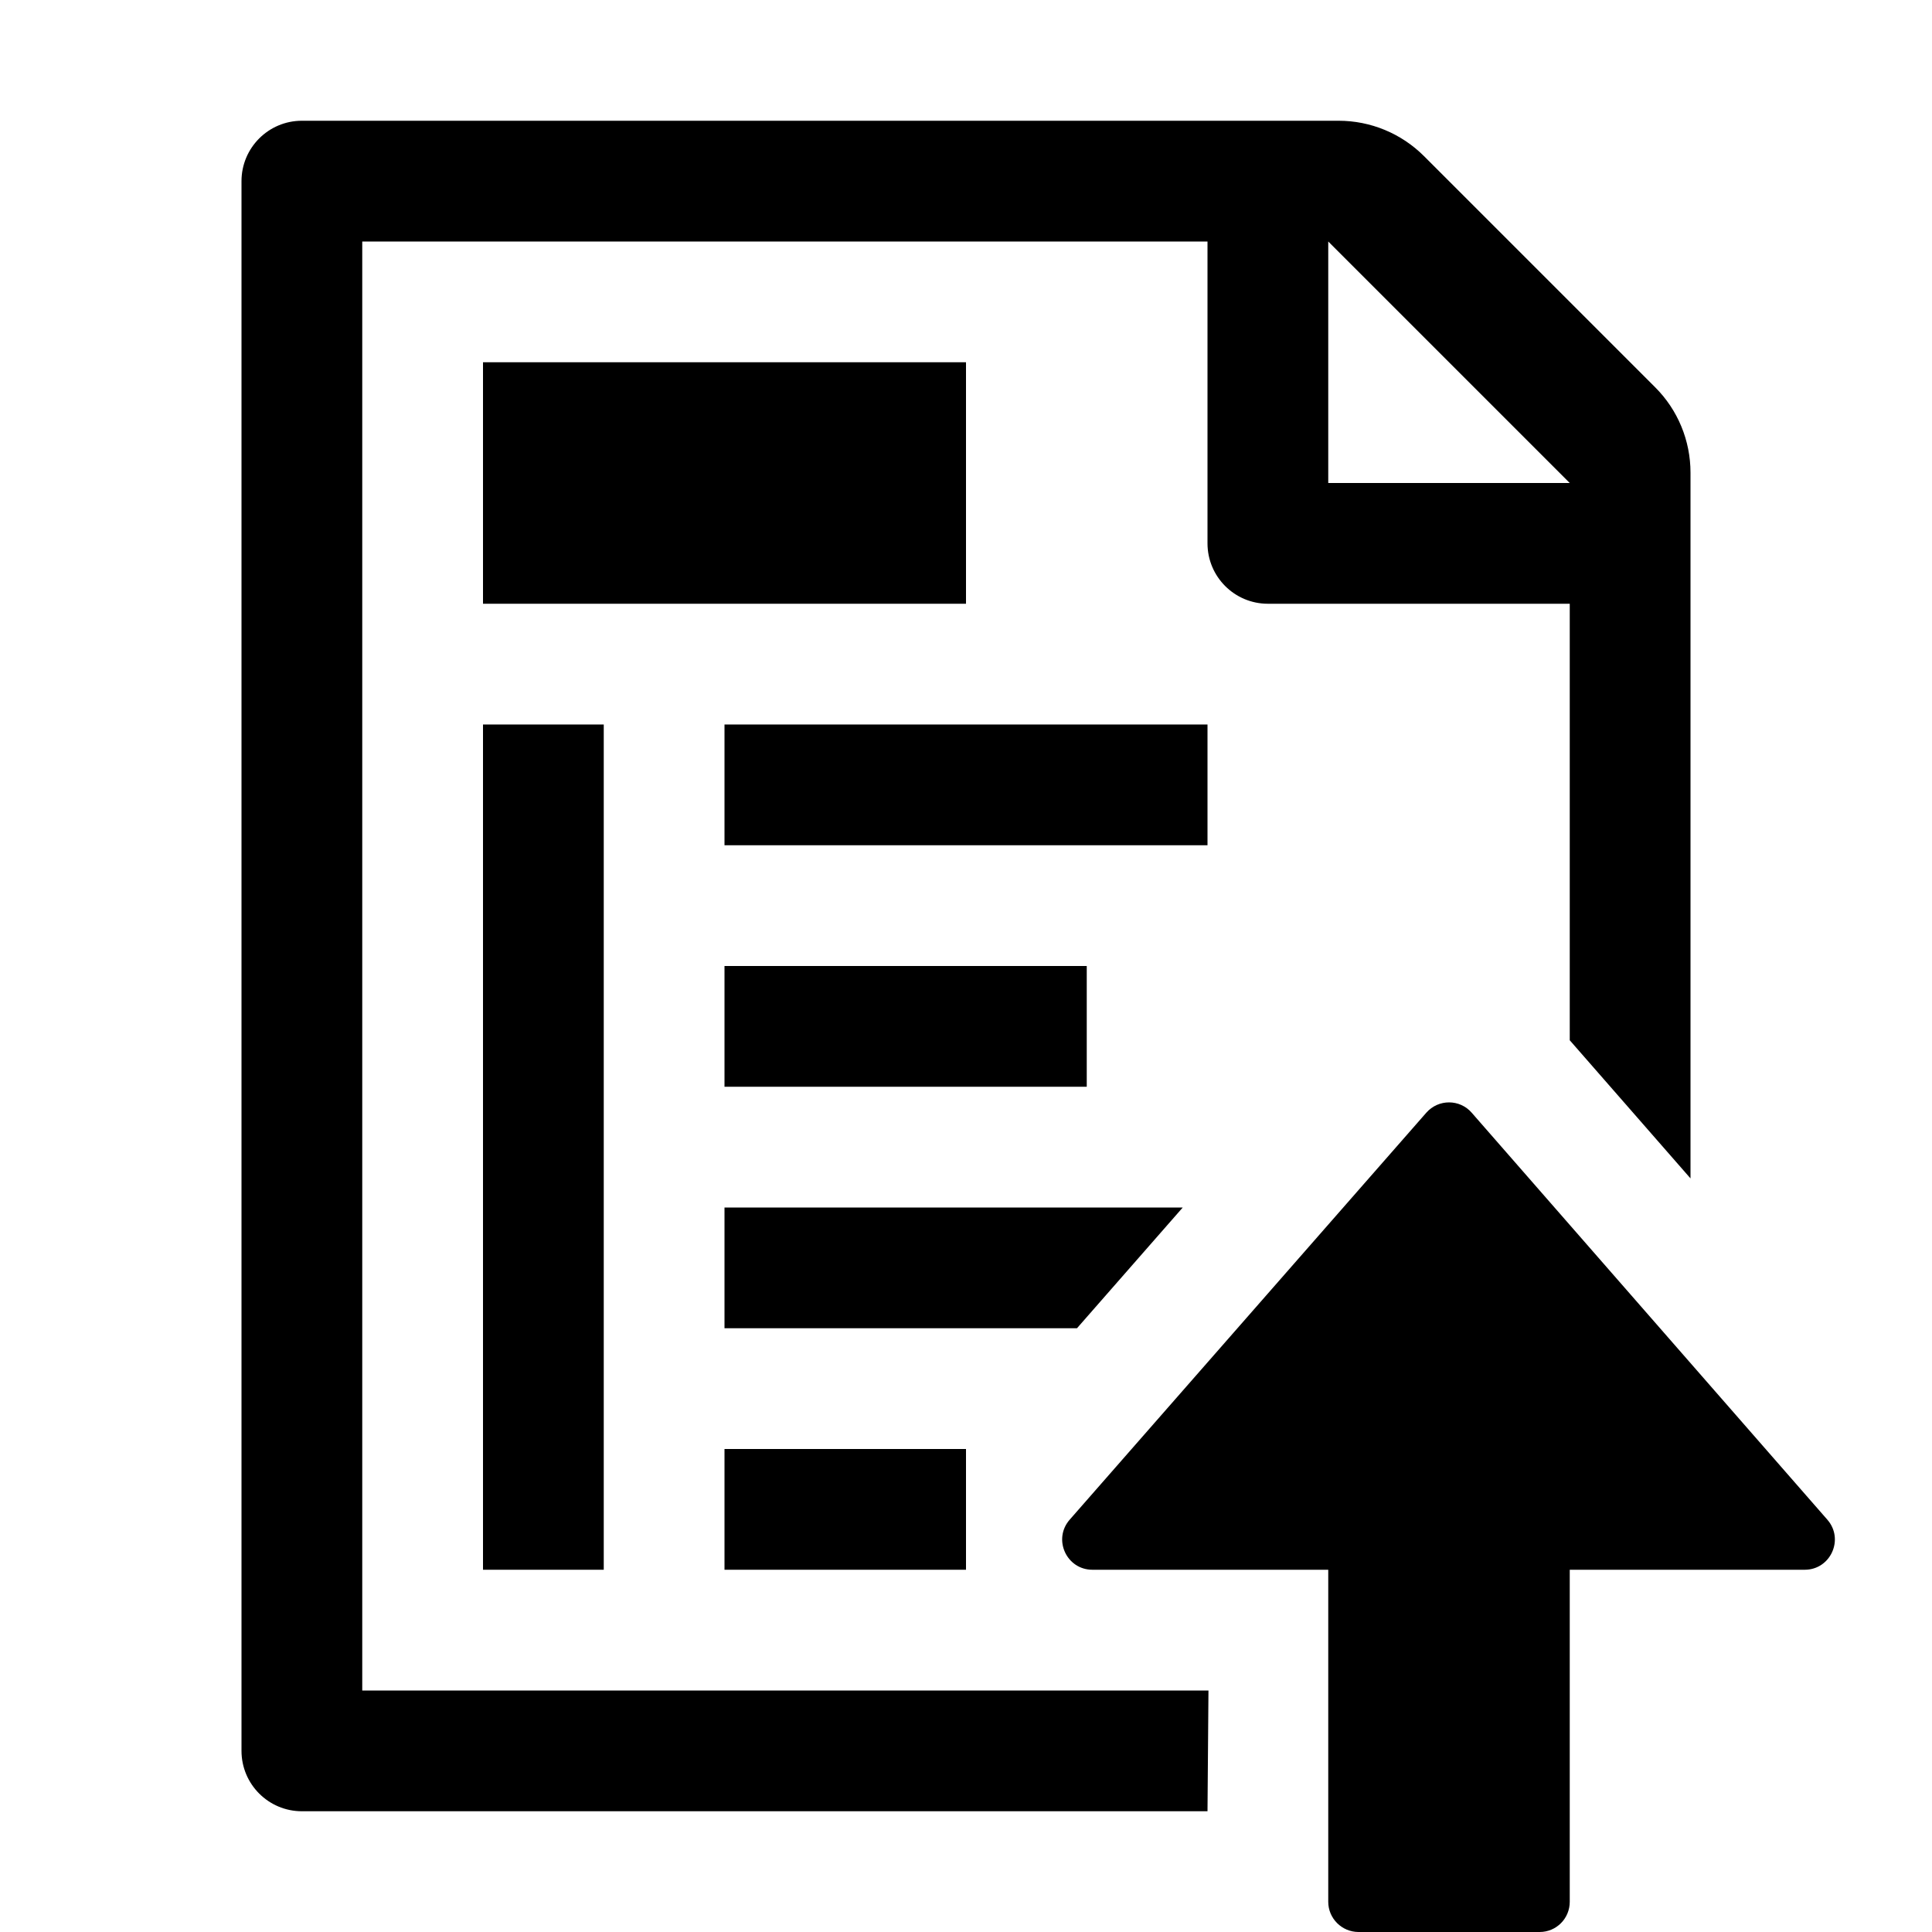
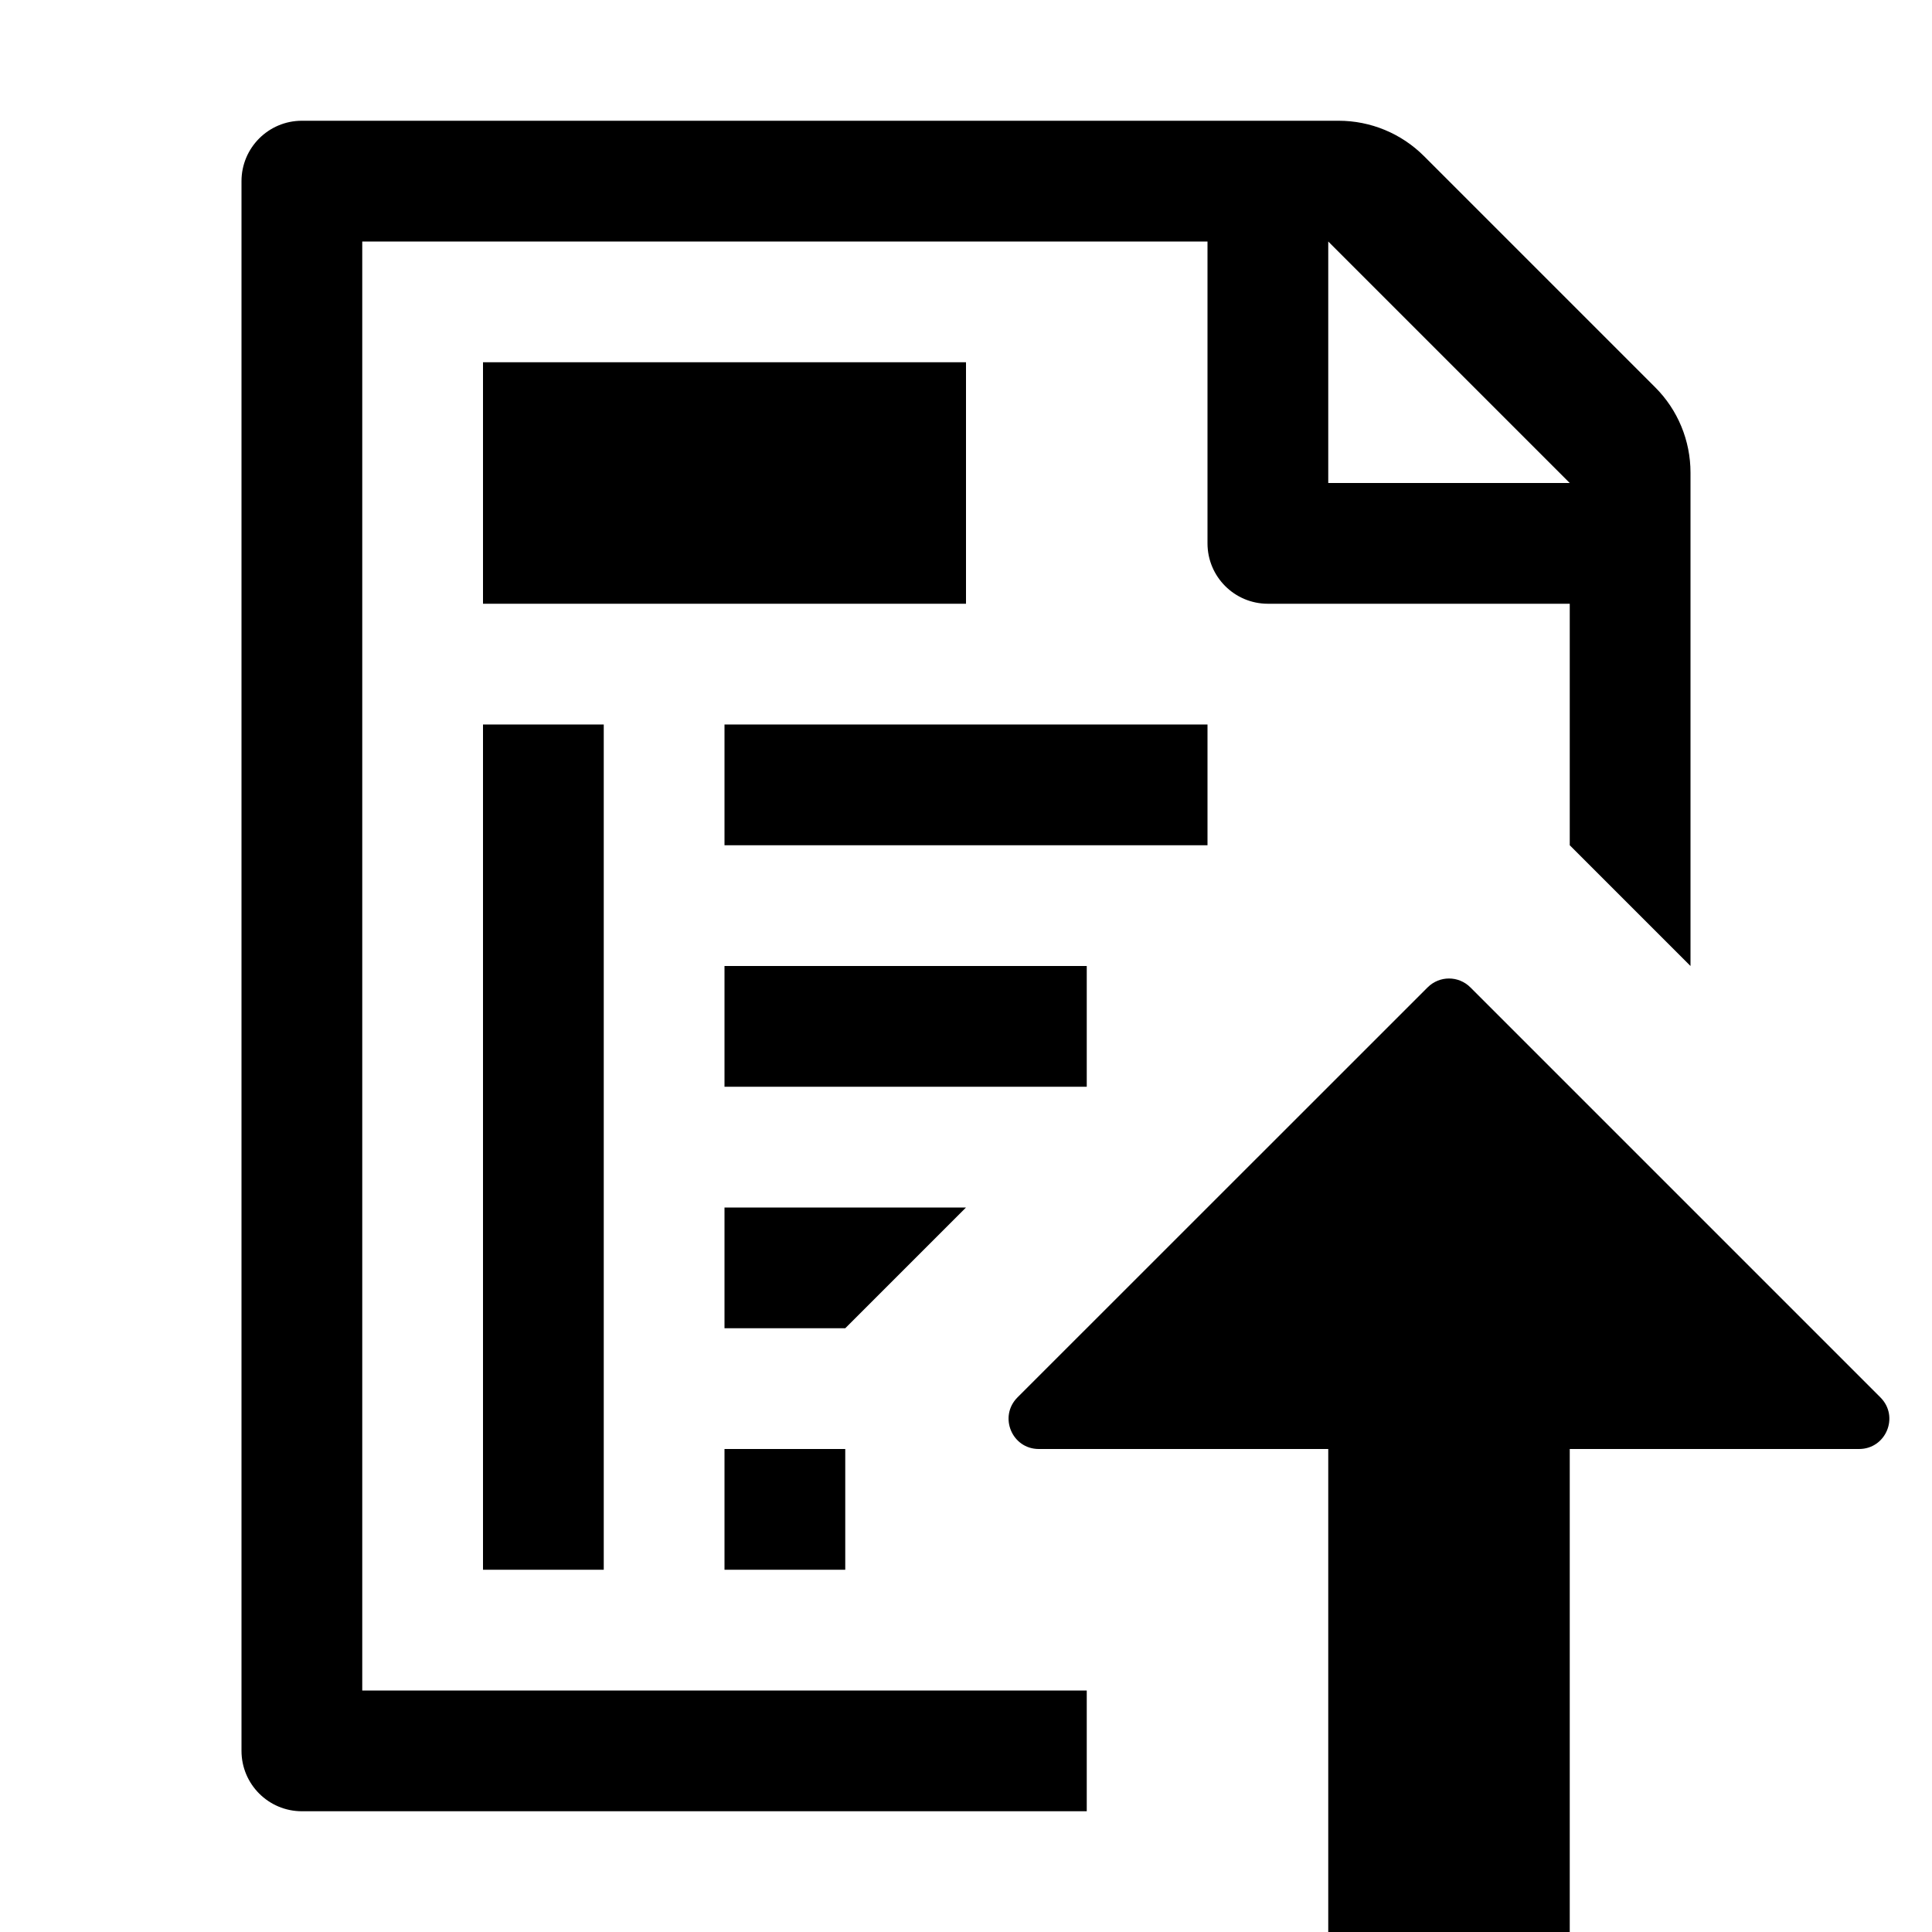
- <svg xmlns="http://www.w3.org/2000/svg" version="1.1" x="0px" y="0px" viewBox="0 0 16 16" style="enable-background:new 0 0 16 16;" xml:space="preserve">
-   <g id="actions-document-import-t3d">
-     <g>
-       <path d="M14.946,13H13v2.75c0,0.138-0.111,0.25-0.249,0.25h-1.5C11.113,16,11,15.888,11,15.75V13H9.047    c-0.215,0-0.33-0.253-0.188-0.415l2.953-3.37c0.1-0.114,0.277-0.114,0.376,0l2.945,3.37C15.275,12.747,15.16,13,14.946,13z" />
-     </g>
-     <path d="M10.008,14H3V2h7v2.5C10,4.776,10.224,5,10.5,5H13v3.615l1,1.144V3.914c0-0.265-0.105-0.52-0.293-0.707l-1.914-1.914   C11.605,1.105,11.351,1,11.086,1H2.5C2.224,1,2,1.224,2,1.5v13C2,14.776,2.224,15,2.5,15H10L10.008,14z M11,2l2,2h-2V2z" />
+ <svg xmlns="http://www.w3.org/2000/svg" version="1.1" x="0px" y="0px" viewBox="0 0 16 16" enable-background="new 0 0 16 16" xml:space="preserve">
+   <g class="icon-color">
+     <path d="M9,14H3V2h7v2.5C10,4.776,10.224,5,10.5,5H13v2l1,1V3.914c0-0.265-0.105-0.52-0.293-0.707l-1.914-1.914   C11.605,1.105,11.351,1,11.086,1H2.5C2.224,1,2,1.224,2,1.5v13C2,14.776,2.224,15,2.5,15H9V14z M11,2l2,2h-2V2z" />
    <rect x="4" y="3" width="4" height="2" />
    <rect x="6" y="6" width="4" height="1" />
    <rect x="4" y="6" width="1" height="7" />
-     <rect x="6" y="12" width="2" height="1" />
+     <rect x="6" y="12" width="1" height="1" />
    <rect x="6" y="8" width="3" height="1" />
-     <polygon points="9.795,10 6,10 6,11 8.919,11  " />
+     <polygon points="8,10 6,10 6,11 7,11  " />
+     <path d="M12.177,8.177l3.396,3.396C15.731,11.731,15.619,12,15.396,12H13v4h-2v-4H8.603c-0.223,0-0.334-0.269-0.177-0.427   l3.397-3.396C11.921,8.079,12.079,8.079,12.177,8.177z" />
  </g>
</svg>
